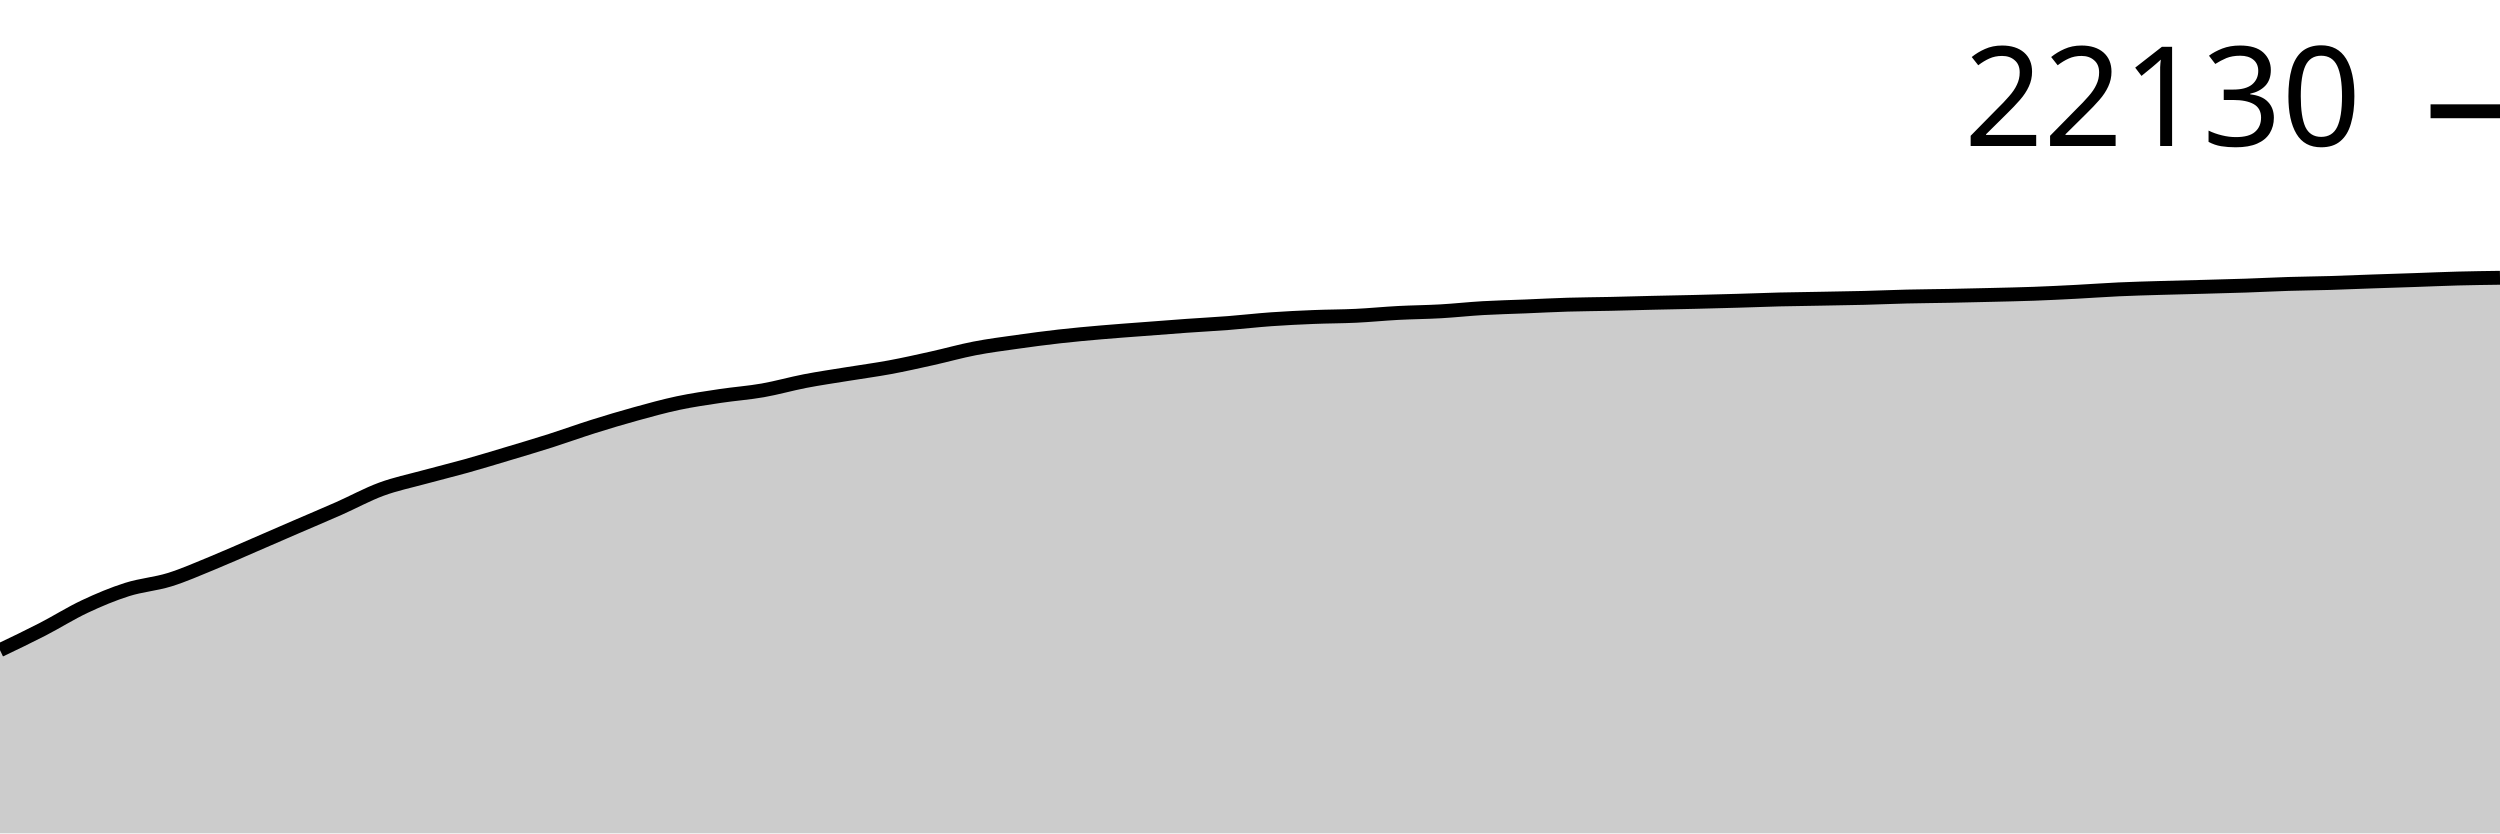
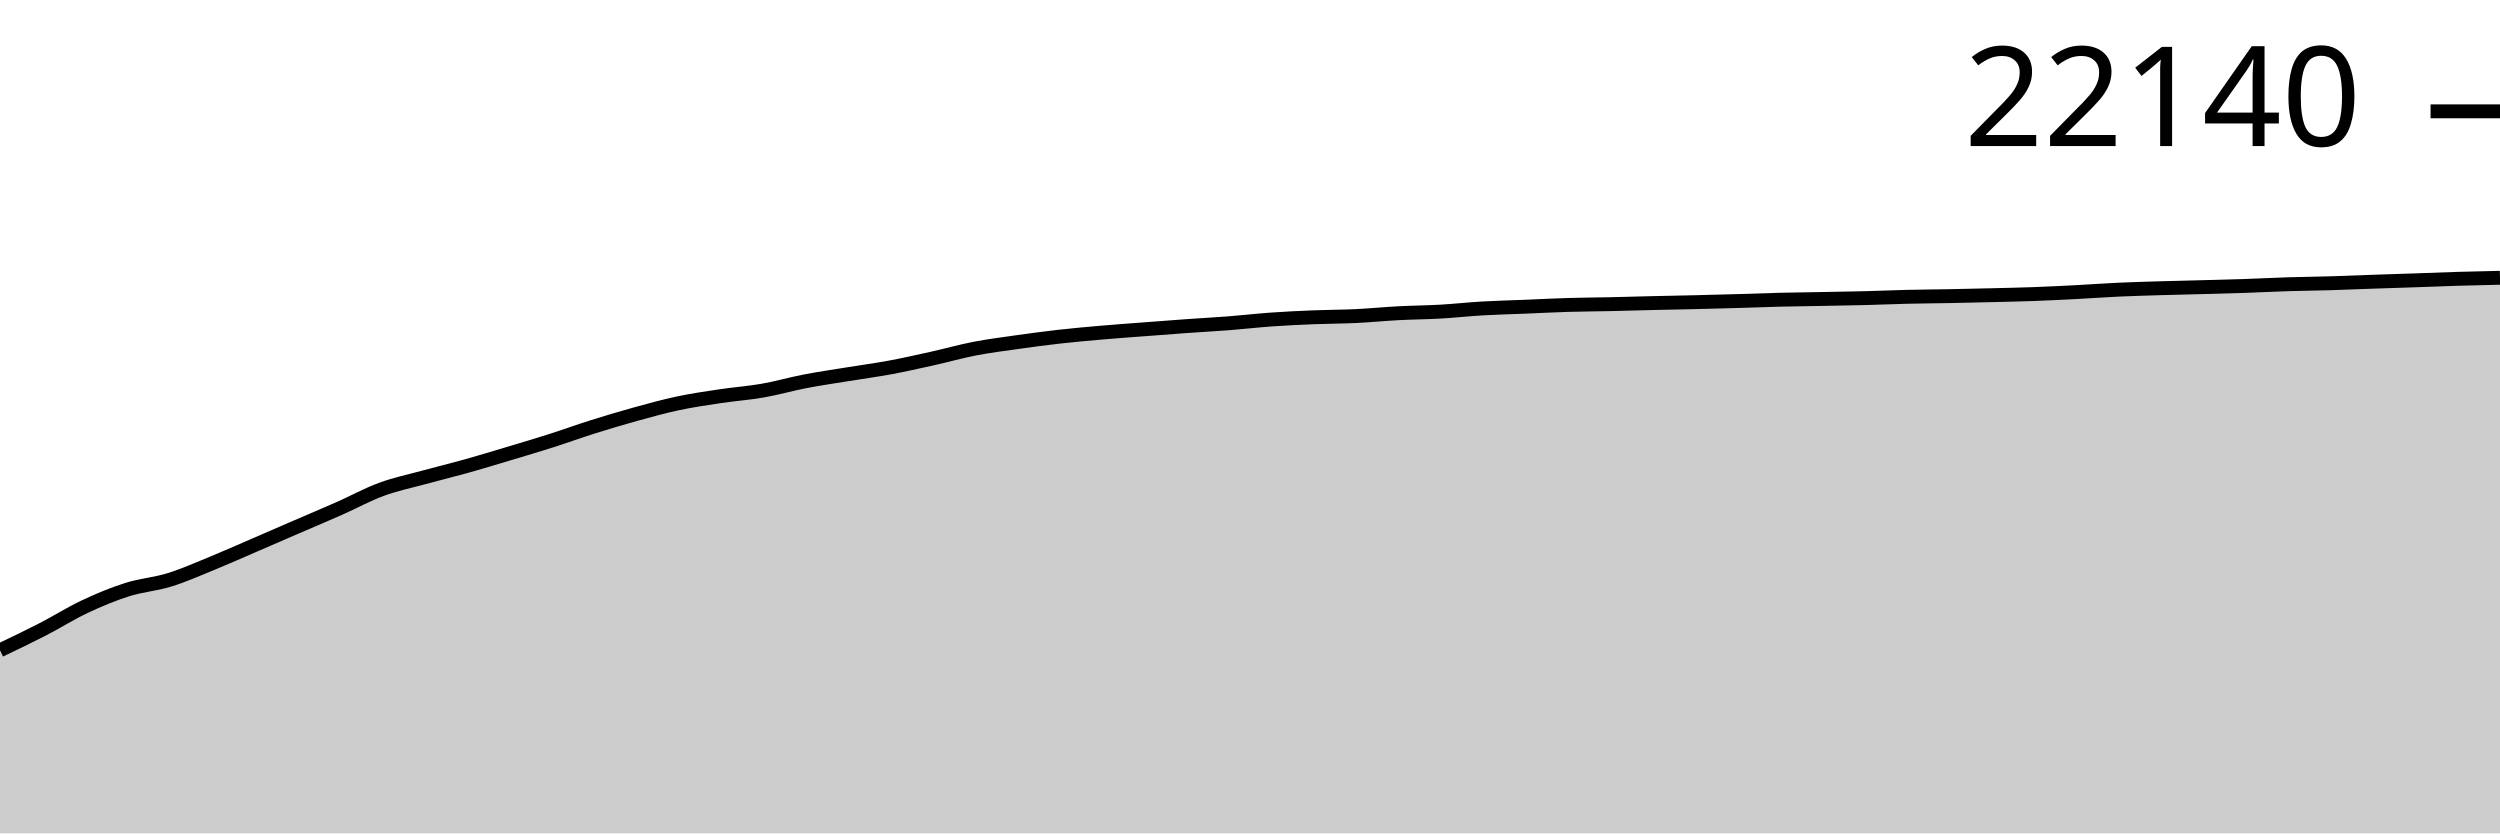
<svg xmlns="http://www.w3.org/2000/svg" viewBox="0 0 180 60">
  <g transform="translate(0,20)">
-     <path class="area" fill="rgba(0, 0, 0, 0.2)" d="M0,26.812C1.017,26.326,2.034,25.841,3.051,25.317C4.068,24.794,5.085,24.149,6.102,23.671C7.119,23.192,8.136,22.766,9.153,22.444C10.169,22.123,11.186,22.054,12.203,21.74C13.22,21.425,14.237,20.971,15.254,20.556C16.271,20.14,17.288,19.684,18.305,19.245C19.322,18.806,20.339,18.362,21.356,17.922C22.373,17.482,23.39,17.057,24.407,16.607C25.424,16.156,26.441,15.595,27.458,15.221C28.475,14.846,29.492,14.639,30.508,14.361C31.525,14.083,32.542,13.837,33.559,13.553C34.576,13.268,35.593,12.958,36.61,12.653C37.627,12.348,38.644,12.047,39.661,11.723C40.678,11.398,41.695,11.028,42.712,10.708C43.729,10.388,44.746,10.084,45.763,9.803C46.78,9.523,47.797,9.239,48.814,9.023C49.831,8.808,50.847,8.662,51.864,8.509C52.881,8.356,53.898,8.286,54.915,8.107C55.932,7.929,56.949,7.634,57.966,7.438C58.983,7.241,60,7.096,61.017,6.93C62.034,6.764,63.051,6.63,64.068,6.442C65.085,6.253,66.102,6.024,67.119,5.798C68.136,5.572,69.153,5.283,70.169,5.086C71.186,4.889,72.203,4.76,73.22,4.616C74.237,4.472,75.254,4.336,76.271,4.222C77.288,4.107,78.305,4.016,79.322,3.928C80.339,3.839,81.356,3.769,82.373,3.691C83.39,3.613,84.407,3.533,85.424,3.46C86.441,3.388,87.458,3.335,88.475,3.256C89.492,3.177,90.508,3.058,91.525,2.986C92.542,2.914,93.559,2.865,94.576,2.824C95.593,2.782,96.61,2.785,97.627,2.737C98.644,2.688,99.661,2.586,100.678,2.532C101.695,2.479,102.712,2.473,103.729,2.415C104.746,2.357,105.763,2.243,106.78,2.185C107.797,2.126,108.814,2.104,109.831,2.063C110.847,2.021,111.864,1.966,112.881,1.936C113.898,1.905,114.915,1.902,115.932,1.879C116.949,1.857,117.966,1.826,118.983,1.802C120,1.778,121.017,1.76,122.034,1.736C123.051,1.712,124.068,1.686,125.085,1.656C126.102,1.627,127.119,1.585,128.136,1.56C129.153,1.535,130.169,1.525,131.186,1.506C132.203,1.487,133.22,1.473,134.237,1.447C135.254,1.421,136.271,1.375,137.288,1.351C138.305,1.327,139.322,1.321,140.339,1.301C141.356,1.282,142.373,1.258,143.39,1.233C144.407,1.208,145.424,1.188,146.441,1.151C147.458,1.114,148.475,1.063,149.492,1.01C150.508,0.957,151.525,0.881,152.542,0.834C153.559,0.787,154.576,0.761,155.593,0.731C156.61,0.7,157.627,0.679,158.644,0.651C159.661,0.623,160.678,0.598,161.695,0.564C162.712,0.529,163.729,0.476,164.746,0.444C165.763,0.412,166.78,0.404,167.797,0.374C168.814,0.343,169.831,0.298,170.847,0.263C171.864,0.228,172.881,0.197,173.898,0.162C174.915,0.127,175.932,0.081,176.949,0.054C177.966,0.027,178.983,0.014,180,0L180,40C178.983,40,177.966,40,176.949,40C175.932,40,174.915,40,173.898,40C172.881,40,171.864,40,170.847,40C169.831,40,168.814,40,167.797,40C166.78,40,165.763,40,164.746,40C163.729,40,162.712,40,161.695,40C160.678,40,159.661,40,158.644,40C157.627,40,156.61,40,155.593,40C154.576,40,153.559,40,152.542,40C151.525,40,150.508,40,149.492,40C148.475,40,147.458,40,146.441,40C145.424,40,144.407,40,143.39,40C142.373,40,141.356,40,140.339,40C139.322,40,138.305,40,137.288,40C136.271,40,135.254,40,134.237,40C133.22,40,132.203,40,131.186,40C130.169,40,129.153,40,128.136,40C127.119,40,126.102,40,125.085,40C124.068,40,123.051,40,122.034,40C121.017,40,120,40,118.983,40C117.966,40,116.949,40,115.932,40C114.915,40,113.898,40,112.881,40C111.864,40,110.847,40,109.831,40C108.814,40,107.797,40,106.78,40C105.763,40,104.746,40,103.729,40C102.712,40,101.695,40,100.678,40C99.661,40,98.644,40,97.627,40C96.61,40,95.593,40,94.576,40C93.559,40,92.542,40,91.525,40C90.508,40,89.492,40,88.475,40C87.458,40,86.441,40,85.424,40C84.407,40,83.39,40,82.373,40C81.356,40,80.339,40,79.322,40C78.305,40,77.288,40,76.271,40C75.254,40,74.237,40,73.22,40C72.203,40,71.186,40,70.169,40C69.153,40,68.136,40,67.119,40C66.102,40,65.085,40,64.068,40C63.051,40,62.034,40,61.017,40C60,40,58.983,40,57.966,40C56.949,40,55.932,40,54.915,40C53.898,40,52.881,40,51.864,40C50.847,40,49.831,40,48.814,40C47.797,40,46.78,40,45.763,40C44.746,40,43.729,40,42.712,40C41.695,40,40.678,40,39.661,40C38.644,40,37.627,40,36.61,40C35.593,40,34.576,40,33.559,40C32.542,40,31.525,40,30.508,40C29.492,40,28.475,40,27.458,40C26.441,40,25.424,40,24.407,40C23.39,40,22.373,40,21.356,40C20.339,40,19.322,40,18.305,40C17.288,40,16.271,40,15.254,40C14.237,40,13.22,40,12.203,40C11.186,40,10.169,40,9.153,40C8.136,40,7.119,40,6.102,40C5.085,40,4.068,40,3.051,40C2.034,40,1.017,40,0,40Z" />
-     <path class="line" stroke="black" fill="none" d="M0,26.812C1.017,26.326,2.034,25.841,3.051,25.317C4.068,24.794,5.085,24.149,6.102,23.671C7.119,23.192,8.136,22.766,9.153,22.444C10.169,22.123,11.186,22.054,12.203,21.74C13.22,21.425,14.237,20.971,15.254,20.556C16.271,20.14,17.288,19.684,18.305,19.245C19.322,18.806,20.339,18.362,21.356,17.922C22.373,17.482,23.39,17.057,24.407,16.607C25.424,16.156,26.441,15.595,27.458,15.221C28.475,14.846,29.492,14.639,30.508,14.361C31.525,14.083,32.542,13.837,33.559,13.553C34.576,13.268,35.593,12.958,36.61,12.653C37.627,12.348,38.644,12.047,39.661,11.723C40.678,11.398,41.695,11.028,42.712,10.708C43.729,10.388,44.746,10.084,45.763,9.803C46.78,9.523,47.797,9.239,48.814,9.023C49.831,8.808,50.847,8.662,51.864,8.509C52.881,8.356,53.898,8.286,54.915,8.107C55.932,7.929,56.949,7.634,57.966,7.438C58.983,7.241,60,7.096,61.017,6.93C62.034,6.764,63.051,6.63,64.068,6.442C65.085,6.253,66.102,6.024,67.119,5.798C68.136,5.572,69.153,5.283,70.169,5.086C71.186,4.889,72.203,4.76,73.22,4.616C74.237,4.472,75.254,4.336,76.271,4.222C77.288,4.107,78.305,4.016,79.322,3.928C80.339,3.839,81.356,3.769,82.373,3.691C83.39,3.613,84.407,3.533,85.424,3.46C86.441,3.388,87.458,3.335,88.475,3.256C89.492,3.177,90.508,3.058,91.525,2.986C92.542,2.914,93.559,2.865,94.576,2.824C95.593,2.782,96.61,2.785,97.627,2.737C98.644,2.688,99.661,2.586,100.678,2.532C101.695,2.479,102.712,2.473,103.729,2.415C104.746,2.357,105.763,2.243,106.78,2.185C107.797,2.126,108.814,2.104,109.831,2.063C110.847,2.021,111.864,1.966,112.881,1.936C113.898,1.905,114.915,1.902,115.932,1.879C116.949,1.857,117.966,1.826,118.983,1.802C120,1.778,121.017,1.76,122.034,1.736C123.051,1.712,124.068,1.686,125.085,1.656C126.102,1.627,127.119,1.585,128.136,1.56C129.153,1.535,130.169,1.525,131.186,1.506C132.203,1.487,133.22,1.473,134.237,1.447C135.254,1.421,136.271,1.375,137.288,1.351C138.305,1.327,139.322,1.321,140.339,1.301C141.356,1.282,142.373,1.258,143.39,1.233C144.407,1.208,145.424,1.188,146.441,1.151C147.458,1.114,148.475,1.063,149.492,1.01C150.508,0.957,151.525,0.881,152.542,0.834C153.559,0.787,154.576,0.761,155.593,0.731C156.61,0.7,157.627,0.679,158.644,0.651C159.661,0.623,160.678,0.598,161.695,0.564C162.712,0.529,163.729,0.476,164.746,0.444C165.763,0.412,166.78,0.404,167.797,0.374C168.814,0.343,169.831,0.298,170.847,0.263C171.864,0.228,172.881,0.197,173.898,0.162C174.915,0.127,175.932,0.081,176.949,0.054C177.966,0.027,178.983,0.014,180,0" />
-     <path class="axis-ceiling" stroke-width="1" stroke="black" fill="none" d="M175,-11.988L180,-11.988" />
-     <text class="axis-ceiling-label" font-family="sans-serif" text-anchor="end" font-size="10px" x="170" y="-9.488">22130</text>
+     <path class="area" fill="rgba(0, 0, 0, 0.2)" d="M0,26.819C1.017,26.333,2.034,25.848,3.051,25.325C4.068,24.802,5.085,24.158,6.102,23.679C7.119,23.201,8.136,22.775,9.153,22.454C10.169,22.132,11.186,22.064,12.203,21.749C13.22,21.435,14.237,20.981,15.254,20.566C16.271,20.15,17.288,19.694,18.305,19.256C19.322,18.817,20.339,18.373,21.356,17.934C22.373,17.494,23.39,17.069,24.407,16.619C25.424,16.169,26.441,15.608,27.458,15.234C28.475,14.86,29.492,14.652,30.508,14.374C31.525,14.096,32.542,13.851,33.559,13.567C34.576,13.282,35.593,12.972,36.61,12.667C37.627,12.362,38.644,12.062,39.661,11.737C40.678,11.413,41.695,11.043,42.712,10.723C43.729,10.403,44.746,10.1,45.763,9.819C46.78,9.539,47.797,9.255,48.814,9.04C49.831,8.824,50.847,8.678,51.864,8.525C52.881,8.373,53.898,8.302,54.915,8.124C55.932,7.946,56.949,7.651,57.966,7.455C58.983,7.259,60,7.114,61.017,6.948C62.034,6.782,63.051,6.648,64.068,6.459C65.085,6.271,66.102,6.042,67.119,5.816C68.136,5.59,69.153,5.301,70.169,5.104C71.186,4.908,72.203,4.779,73.22,4.635C74.237,4.491,75.254,4.355,76.271,4.24C77.288,4.126,78.305,4.035,79.322,3.947C80.339,3.858,81.356,3.788,82.373,3.71C83.39,3.632,84.407,3.552,85.424,3.48C86.441,3.407,87.458,3.354,88.475,3.275C89.492,3.196,90.508,3.077,91.525,3.005C92.542,2.933,93.559,2.885,94.576,2.843C95.593,2.802,96.61,2.805,97.627,2.757C98.644,2.708,99.661,2.606,100.678,2.552C101.695,2.499,102.712,2.493,103.729,2.435C104.746,2.377,105.763,2.263,106.78,2.205C107.797,2.146,108.814,2.124,109.831,2.083C110.847,2.041,111.864,1.986,112.881,1.956C113.898,1.925,114.915,1.922,115.932,1.9C116.949,1.877,117.966,1.846,118.983,1.822C120,1.798,121.017,1.781,122.034,1.756C123.051,1.732,124.068,1.706,125.085,1.676C126.102,1.647,127.119,1.605,128.136,1.58C129.153,1.555,130.169,1.545,131.186,1.526C132.203,1.507,133.22,1.493,134.237,1.467C135.254,1.442,136.271,1.395,137.288,1.371C138.305,1.347,139.322,1.341,140.339,1.322C141.356,1.302,142.373,1.279,143.39,1.254C144.407,1.229,145.424,1.209,146.441,1.172C147.458,1.134,148.475,1.084,149.492,1.031C150.508,0.978,151.525,0.901,152.542,0.855C153.559,0.808,154.576,0.782,155.593,0.751C156.61,0.721,157.627,0.699,158.644,0.672C159.661,0.644,160.678,0.619,161.695,0.585C162.712,0.55,163.729,0.497,164.746,0.465C165.763,0.433,166.78,0.425,167.797,0.394C168.814,0.364,169.831,0.319,170.847,0.284C171.864,0.249,172.881,0.218,173.898,0.183C174.915,0.148,175.932,0.106,176.949,0.075C177.966,0.045,178.983,0.022,180,0L180,40C178.983,40,177.966,40,176.949,40C175.932,40,174.915,40,173.898,40C172.881,40,171.864,40,170.847,40C169.831,40,168.814,40,167.797,40C166.78,40,165.763,40,164.746,40C163.729,40,162.712,40,161.695,40C160.678,40,159.661,40,158.644,40C157.627,40,156.61,40,155.593,40C154.576,40,153.559,40,152.542,40C151.525,40,150.508,40,149.492,40C148.475,40,147.458,40,146.441,40C145.424,40,144.407,40,143.39,40C142.373,40,141.356,40,140.339,40C139.322,40,138.305,40,137.288,40C136.271,40,135.254,40,134.237,40C133.22,40,132.203,40,131.186,40C130.169,40,129.153,40,128.136,40C127.119,40,126.102,40,125.085,40C124.068,40,123.051,40,122.034,40C121.017,40,120,40,118.983,40C117.966,40,116.949,40,115.932,40C114.915,40,113.898,40,112.881,40C111.864,40,110.847,40,109.831,40C108.814,40,107.797,40,106.78,40C105.763,40,104.746,40,103.729,40C102.712,40,101.695,40,100.678,40C99.661,40,98.644,40,97.627,40C96.61,40,95.593,40,94.576,40C93.559,40,92.542,40,91.525,40C90.508,40,89.492,40,88.475,40C87.458,40,86.441,40,85.424,40C84.407,40,83.39,40,82.373,40C81.356,40,80.339,40,79.322,40C78.305,40,77.288,40,76.271,40C75.254,40,74.237,40,73.22,40C72.203,40,71.186,40,70.169,40C69.153,40,68.136,40,67.119,40C66.102,40,65.085,40,64.068,40C63.051,40,62.034,40,61.017,40C60,40,58.983,40,57.966,40C56.949,40,55.932,40,54.915,40C53.898,40,52.881,40,51.864,40C50.847,40,49.831,40,48.814,40C47.797,40,46.78,40,45.763,40C44.746,40,43.729,40,42.712,40C41.695,40,40.678,40,39.661,40C38.644,40,37.627,40,36.61,40C35.593,40,34.576,40,33.559,40C32.542,40,31.525,40,30.508,40C29.492,40,28.475,40,27.458,40C26.441,40,25.424,40,24.407,40C23.39,40,22.373,40,21.356,40C20.339,40,19.322,40,18.305,40C17.288,40,16.271,40,15.254,40C14.237,40,13.22,40,12.203,40C11.186,40,10.169,40,9.153,40C8.136,40,7.119,40,6.102,40C5.085,40,4.068,40,3.051,40C2.034,40,1.017,40,0,40Z" />
+     <path class="line" stroke="black" fill="none" d="M0,26.819C1.017,26.333,2.034,25.848,3.051,25.325C4.068,24.802,5.085,24.158,6.102,23.679C7.119,23.201,8.136,22.775,9.153,22.454C10.169,22.132,11.186,22.064,12.203,21.749C13.22,21.435,14.237,20.981,15.254,20.566C16.271,20.15,17.288,19.694,18.305,19.256C19.322,18.817,20.339,18.373,21.356,17.934C22.373,17.494,23.39,17.069,24.407,16.619C25.424,16.169,26.441,15.608,27.458,15.234C28.475,14.86,29.492,14.652,30.508,14.374C31.525,14.096,32.542,13.851,33.559,13.567C34.576,13.282,35.593,12.972,36.61,12.667C37.627,12.362,38.644,12.062,39.661,11.737C40.678,11.413,41.695,11.043,42.712,10.723C43.729,10.403,44.746,10.1,45.763,9.819C46.78,9.539,47.797,9.255,48.814,9.04C49.831,8.824,50.847,8.678,51.864,8.525C52.881,8.373,53.898,8.302,54.915,8.124C55.932,7.946,56.949,7.651,57.966,7.455C58.983,7.259,60,7.114,61.017,6.948C62.034,6.782,63.051,6.648,64.068,6.459C65.085,6.271,66.102,6.042,67.119,5.816C68.136,5.59,69.153,5.301,70.169,5.104C71.186,4.908,72.203,4.779,73.22,4.635C74.237,4.491,75.254,4.355,76.271,4.24C77.288,4.126,78.305,4.035,79.322,3.947C80.339,3.858,81.356,3.788,82.373,3.71C83.39,3.632,84.407,3.552,85.424,3.48C86.441,3.407,87.458,3.354,88.475,3.275C89.492,3.196,90.508,3.077,91.525,3.005C92.542,2.933,93.559,2.885,94.576,2.843C95.593,2.802,96.61,2.805,97.627,2.757C98.644,2.708,99.661,2.606,100.678,2.552C101.695,2.499,102.712,2.493,103.729,2.435C104.746,2.377,105.763,2.263,106.78,2.205C107.797,2.146,108.814,2.124,109.831,2.083C110.847,2.041,111.864,1.986,112.881,1.956C113.898,1.925,114.915,1.922,115.932,1.9C116.949,1.877,117.966,1.846,118.983,1.822C120,1.798,121.017,1.781,122.034,1.756C123.051,1.732,124.068,1.706,125.085,1.676C126.102,1.647,127.119,1.605,128.136,1.58C129.153,1.555,130.169,1.545,131.186,1.526C132.203,1.507,133.22,1.493,134.237,1.467C135.254,1.442,136.271,1.395,137.288,1.371C138.305,1.347,139.322,1.341,140.339,1.322C141.356,1.302,142.373,1.279,143.39,1.254C144.407,1.229,145.424,1.209,146.441,1.172C147.458,1.134,148.475,1.084,149.492,1.031C150.508,0.978,151.525,0.901,152.542,0.855C153.559,0.808,154.576,0.782,155.593,0.751C156.61,0.721,157.627,0.699,158.644,0.672C159.661,0.644,160.678,0.619,161.695,0.585C162.712,0.55,163.729,0.497,164.746,0.465C165.763,0.433,166.78,0.425,167.797,0.394C168.814,0.364,169.831,0.319,170.847,0.284C171.864,0.249,172.881,0.218,173.898,0.183C174.915,0.148,175.932,0.106,176.949,0.075C177.966,0.045,178.983,0.022,180,0" />
+     <path class="axis-ceiling" stroke-width="1" stroke="black" fill="none" d="M175,-11.984L180,-11.984" />
+     <text class="axis-ceiling-label" font-family="sans-serif" text-anchor="end" font-size="10px" x="170" y="-9.484">22140</text>
  </g>
</svg>
